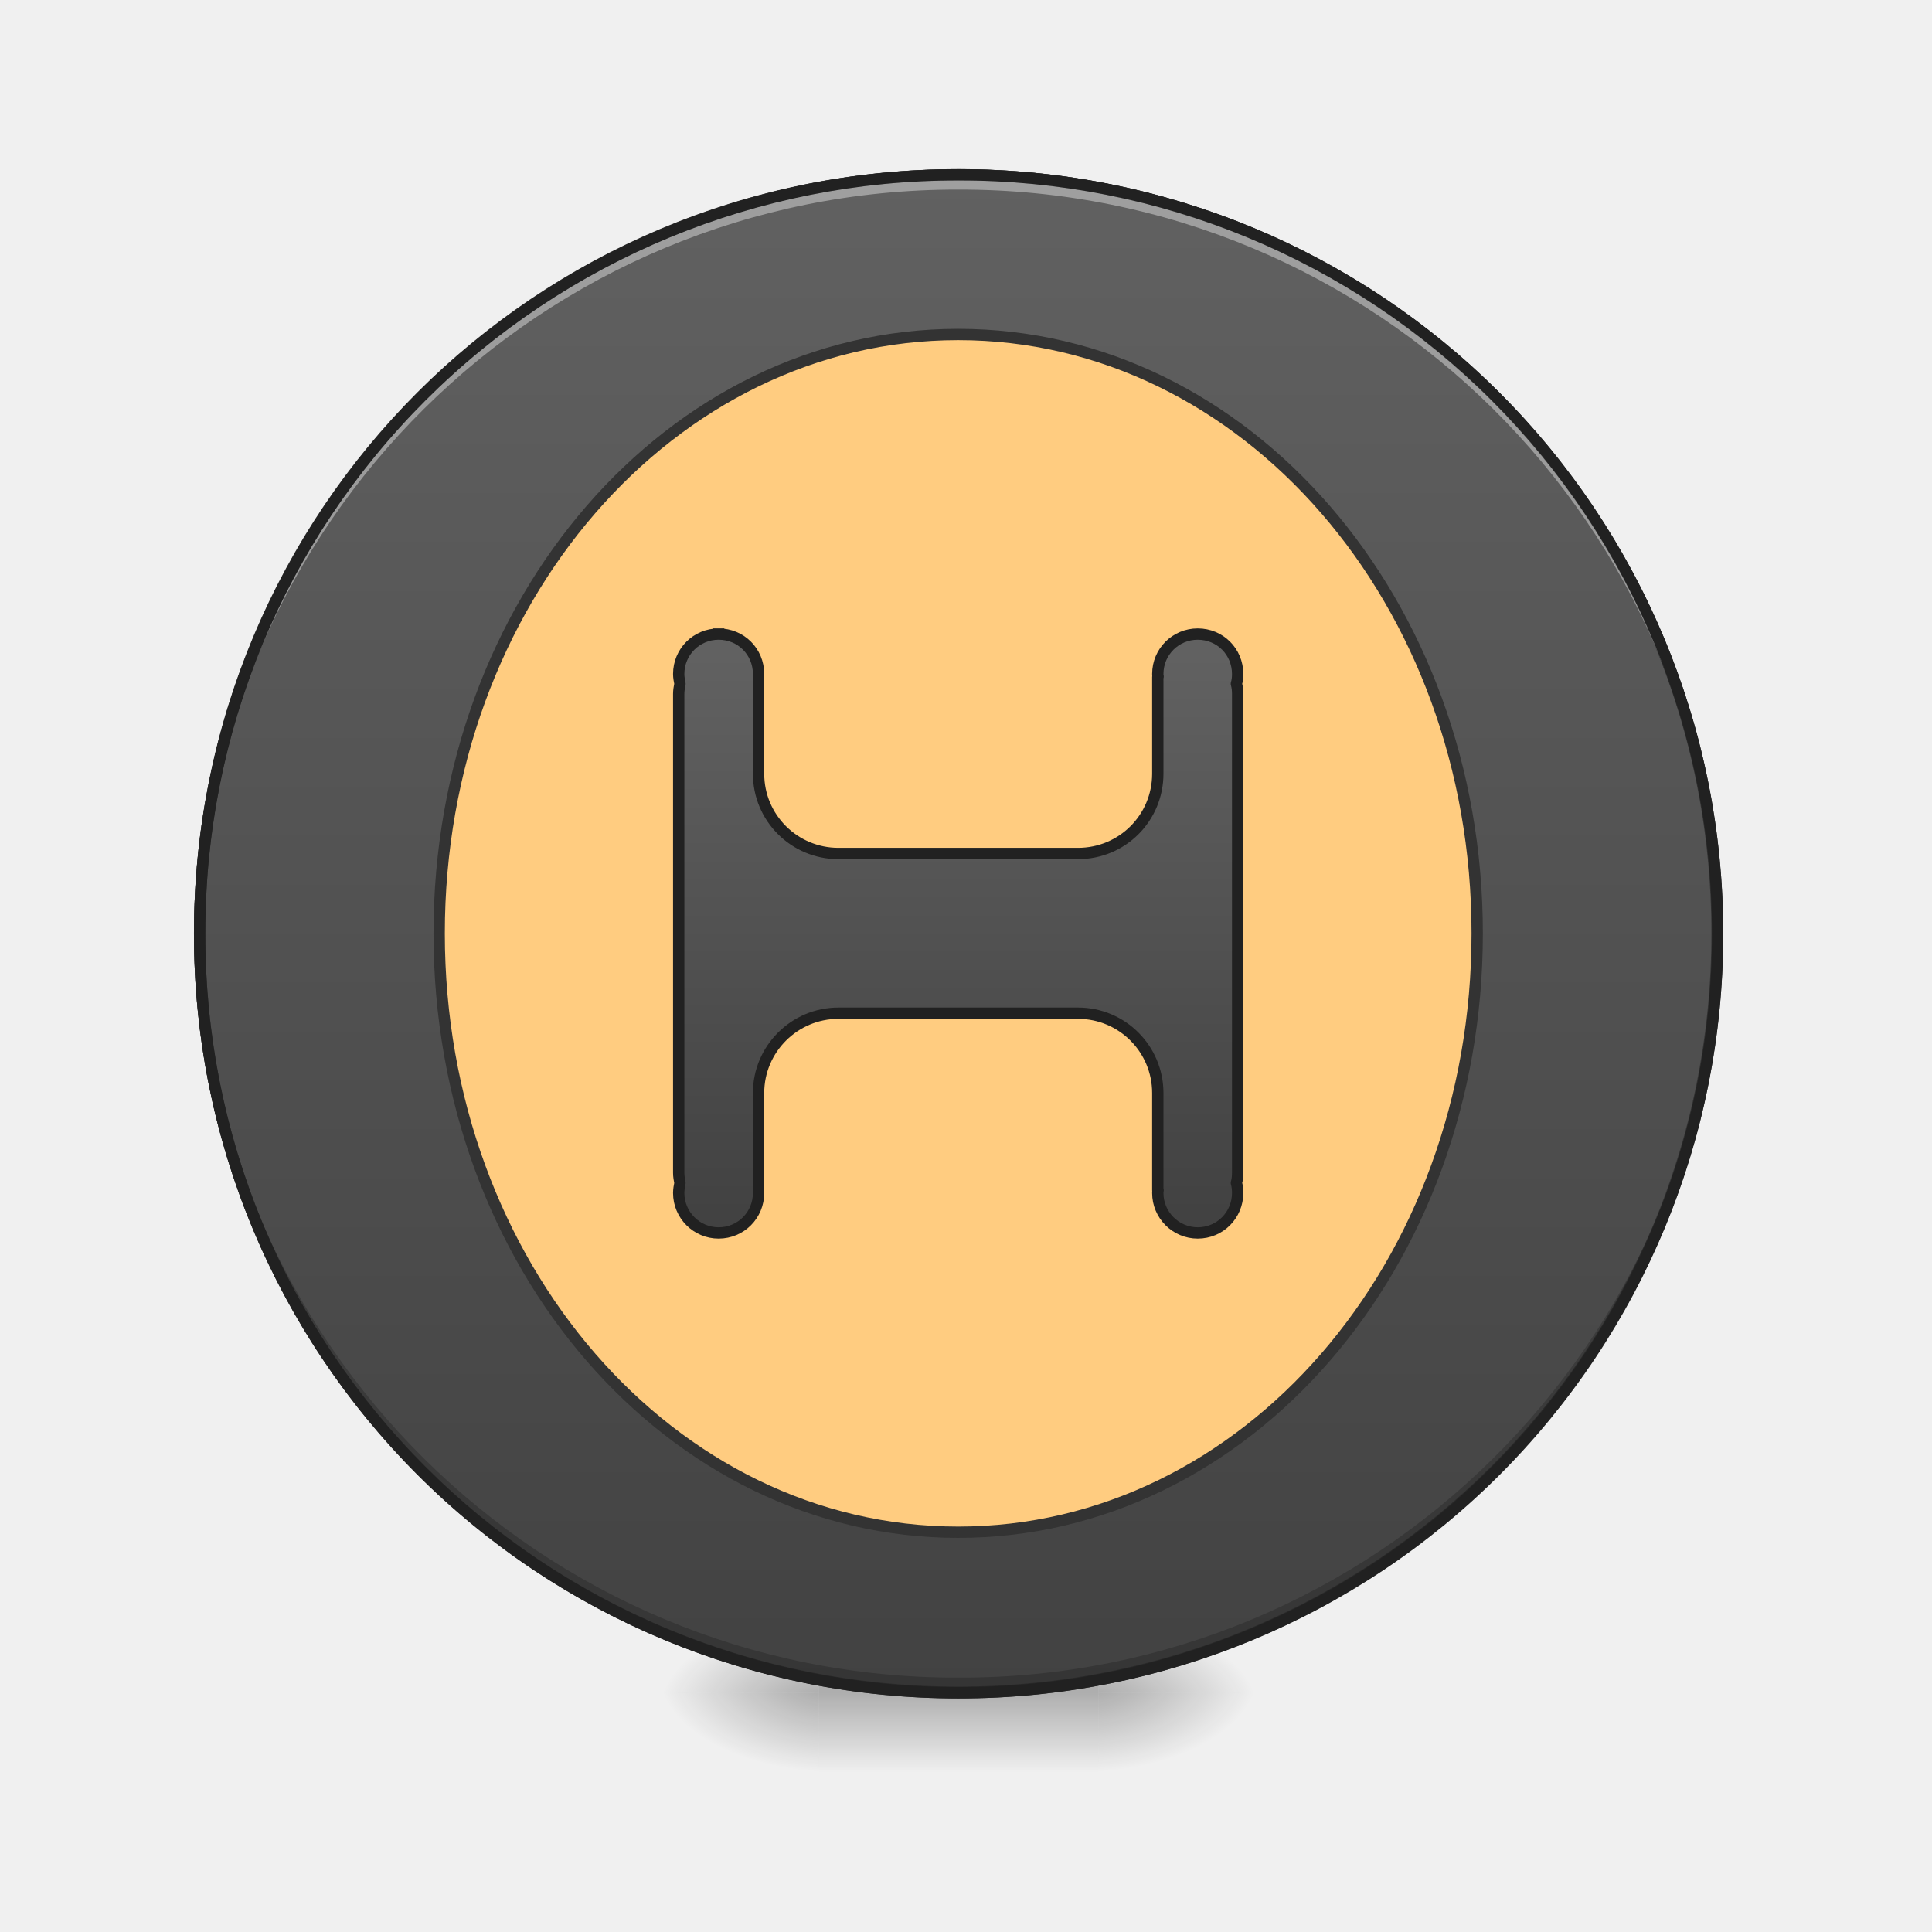
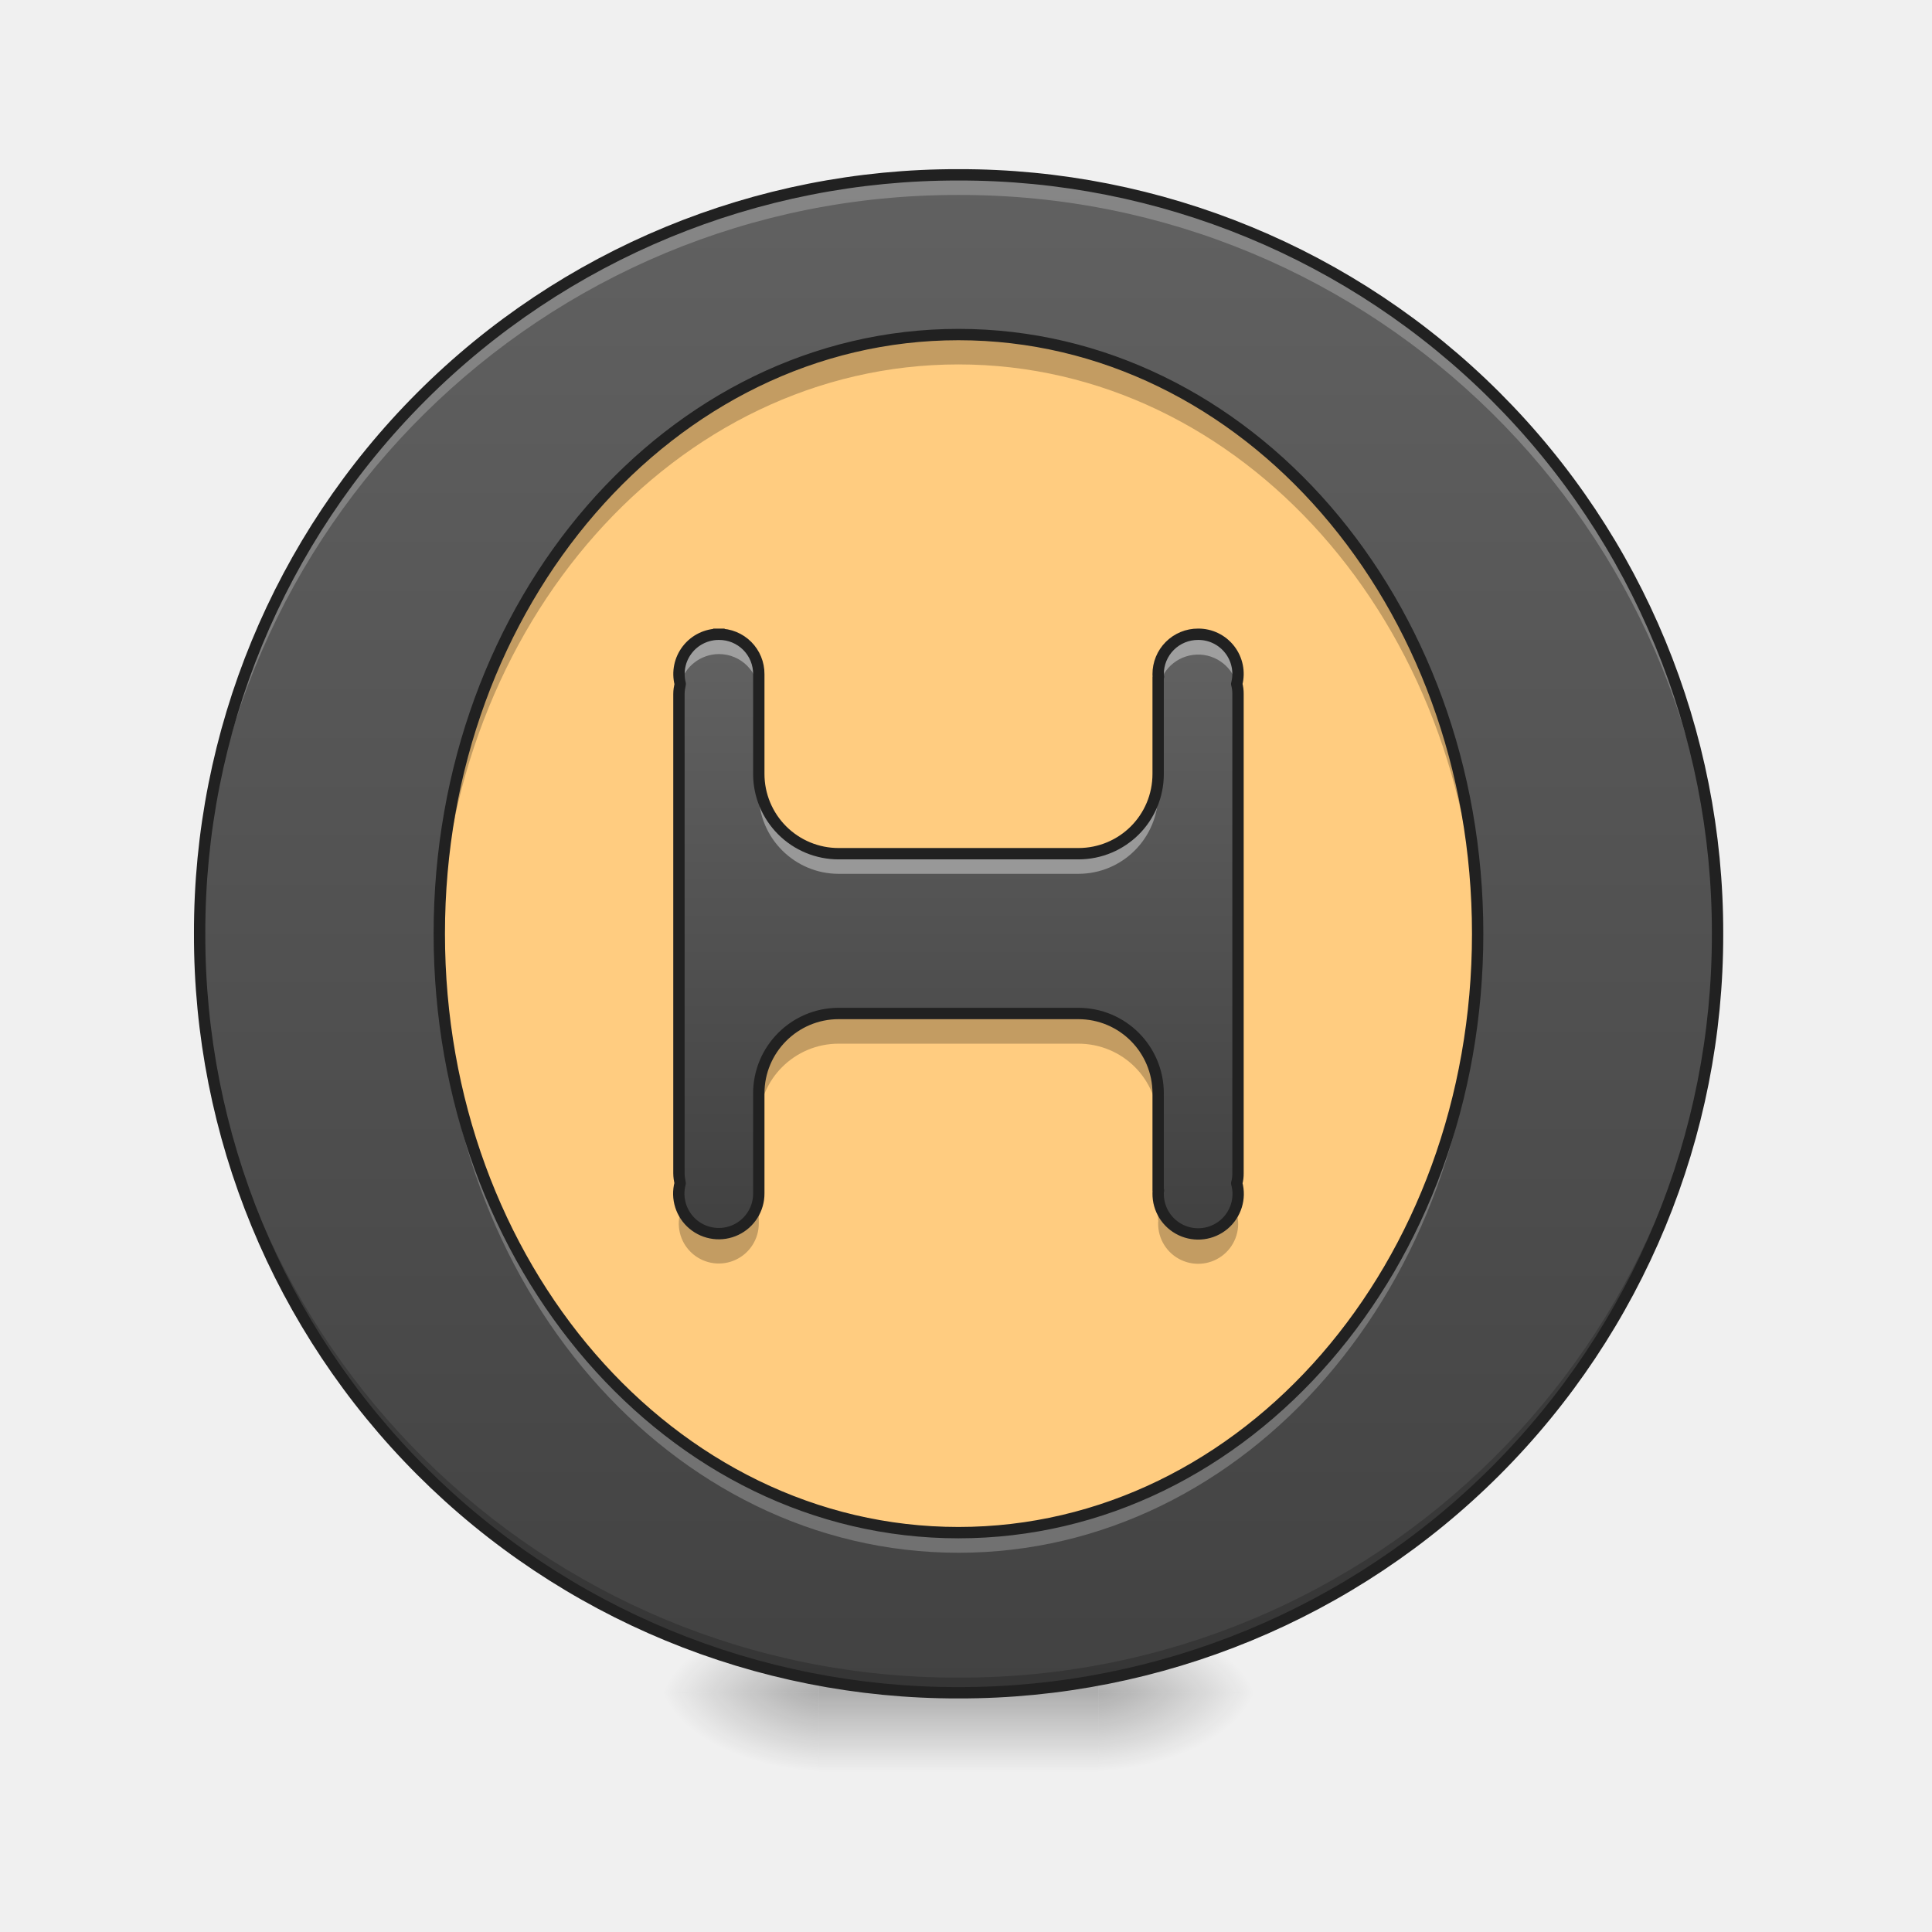
- <svg xmlns="http://www.w3.org/2000/svg" width="32" height="32" viewBox="0 0 24 24">
+ <svg xmlns="http://www.w3.org/2000/svg" width="24" height="24">
  <defs>
    <radialGradient id="a" gradientUnits="userSpaceOnUse" cx="450.909" cy="189.579" fx="450.909" fy="189.579" r="21.167" gradientTransform="matrix(0 -.0586 -.10548 0 33.392 47.696)">
      <stop offset="0" stop-opacity=".314" />
      <stop offset=".222" stop-opacity=".275" />
      <stop offset="1" stop-opacity="0" />
    </radialGradient>
    <radialGradient id="b" gradientUnits="userSpaceOnUse" cx="450.909" cy="189.579" fx="450.909" fy="189.579" r="21.167" gradientTransform="matrix(0 .0586 .10548 0 -9.578 -5.646)">
      <stop offset="0" stop-opacity=".314" />
      <stop offset=".222" stop-opacity=".275" />
      <stop offset="1" stop-opacity="0" />
    </radialGradient>
    <radialGradient id="c" gradientUnits="userSpaceOnUse" cx="450.909" cy="189.579" fx="450.909" fy="189.579" r="21.167" gradientTransform="matrix(0 -.0586 .10548 0 -9.578 47.696)">
      <stop offset="0" stop-opacity=".314" />
      <stop offset=".222" stop-opacity=".275" />
      <stop offset="1" stop-opacity="0" />
    </radialGradient>
    <radialGradient id="d" gradientUnits="userSpaceOnUse" cx="450.909" cy="189.579" fx="450.909" fy="189.579" r="21.167" gradientTransform="matrix(0 .0586 -.10548 0 33.392 -5.646)">
      <stop offset="0" stop-opacity=".314" />
      <stop offset=".222" stop-opacity=".275" />
      <stop offset="1" stop-opacity="0" />
    </radialGradient>
    <linearGradient id="e" gradientUnits="userSpaceOnUse" x1="255.323" y1="233.5" x2="255.323" y2="254.667" gradientTransform="matrix(.01002 0 0 .04688 9.349 10.08)">
      <stop offset="0" stop-opacity=".275" />
      <stop offset="1" stop-opacity="0" />
    </linearGradient>
-     <linearGradient id="f" gradientUnits="userSpaceOnUse" x1="960" y1="1695.118" x2="960" y2="175.118">
+     <linearGradient id="f" gradientUnits="userSpaceOnUse" x1="960" y1="1695.118" x2="960" y2="175.118" gradientTransform="matrix(.0124 0 0 .0124 0 0)">
      <stop offset="0" stop-color="#424242" />
      <stop offset="1" stop-color="#616161" />
    </linearGradient>
-     <linearGradient id="g" gradientUnits="userSpaceOnUse" x1="254" y1="106.5" x2="254" y2="-41.667" gradientTransform="matrix(3.77953 0 0 3.77953 0 812.598)">
+     <linearGradient id="g" gradientUnits="userSpaceOnUse" x1="254" y1="106.5" x2="254" y2="-41.667" gradientTransform="matrix(.04688 0 0 .04688 0 10.08)">
      <stop offset="0" stop-color="#424242" />
      <stop offset="1" stop-color="#616161" />
    </linearGradient>
  </defs>
  <path d="M13.645 21.027h1.984v-.996h-1.984zm0 0" fill="url(#a)" />
  <path d="M10.172 21.027H8.187v.993h1.985zm0 0" fill="url(#b)" />
  <path d="M10.172 21.027H8.187v-.996h1.985zm0 0" fill="url(#c)" />
  <path d="M13.645 21.027h1.984v.993h-1.984zm0 0" fill="url(#d)" />
  <path d="M10.172 20.777h3.473v1.243h-3.473zm0 0" fill="url(#e)" />
-   <path d="M11.906 2.172c5.207 0 9.43 4.219 9.43 9.426s-4.223 9.43-9.43 9.43c-5.203 0-9.426-4.223-9.426-9.43s4.223-9.426 9.426-9.426zm0 0" fill="#ffcc80" stroke-width=".141" stroke-linecap="round" stroke="#333" />
-   <path d="M959.908 175.101c-421.062 0-759.927 338.866-759.927 759.928s338.865 760.242 759.927 760.242c421.063 0 760.243-339.18 760.243-760.242 0-421.062-339.18-759.928-760.243-759.928zm0 159.985c288.162 0 519.95 267.691 519.95 599.943 0 332.567-231.788 599.943-519.95 599.943-287.846 0-519.95-267.376-519.95-599.943 0-332.252 232.104-599.943 519.95-599.943zm0 0" transform="scale(.0124)" fill="url(#f)" stroke-width="11.339" stroke-linecap="round" stroke="#333" />
+   <path d="M11.906 2.172c5.207 0 9.43 4.219 9.43 9.426s-4.223 9.43-9.43 9.43c-5.203 0-9.426-4.223-9.426-9.43s4.223-9.426 9.426-9.426zm0 0" fill="#ffcc80" />
+   <path d="M11.906 2.172a9.404 9.404 0 0 0-9.426 9.426 9.408 9.408 0 0 0 9.426 9.43 9.41 9.41 0 0 0 9.43-9.43 9.408 9.408 0 0 0-9.43-9.426zm0 1.984c3.574 0 6.45 3.32 6.45 7.442 0 4.125-2.876 7.441-6.45 7.441-3.57 0-6.449-3.316-6.449-7.441 0-4.121 2.879-7.442 6.45-7.442zm0 0" fill="url(#f)" />
  <path d="M11.906 21.027a9.408 9.408 0 0 1-9.426-9.43v-.09a9.404 9.404 0 0 0 9.426 9.333 9.402 9.402 0 0 0 9.426-9.332c0 .031.004.058.004.09a9.41 9.41 0 0 1-9.43 9.43zm0 0" fill-opacity=".196" />
-   <path d="M11.906 2.172a9.404 9.404 0 0 0-9.426 9.52 9.408 9.408 0 0 1 9.426-9.337 9.405 9.405 0 0 1 9.426 9.336c0-.03.004-.062.004-.093a9.408 9.408 0 0 0-9.43-9.426zm0 0" fill="#fff" fill-opacity=".392" />
-   <path d="M11.906 2.102a9.48 9.48 0 0 0-9.496 9.496 9.48 9.48 0 0 0 9.496 9.5 9.48 9.48 0 0 0 9.5-9.5 9.48 9.48 0 0 0-9.5-9.496zm0 .14a9.335 9.335 0 0 1 9.36 9.356 9.336 9.336 0 0 1-9.36 9.359 9.335 9.335 0 0 1-9.355-9.36 9.334 9.334 0 0 1 9.355-9.355zm0 0" fill="#212121" />
-   <path d="M719.931 635.215c-22.045 0-39.996 17.636-39.996 39.996 0 3.464.63 6.614 1.26 9.763-.63 3.464-1.26 6.614-1.26 10.078v479.954c0 3.464.63 6.928 1.26 10.078-.63 3.149-1.26 6.613-1.26 10.078 0 22.045 17.951 39.996 39.996 39.996 22.36 0 39.996-17.951 39.996-39.996v-100.148c0-44.09 35.903-79.993 79.993-79.993h239.977c44.405 0 79.992 35.902 79.992 79.993v97.313h.315c-.315.945-.315 1.89-.315 2.835 0 22.045 17.951 39.996 39.996 39.996 22.36 0 39.997-17.951 39.997-39.996 0-3.465-.315-6.929-1.26-10.078.945-3.15 1.26-6.614 1.26-10.078V695.052c0-3.464-.315-6.614-1.26-10.078.945-3.15 1.26-6.299 1.26-9.763 0-22.36-17.636-39.996-39.997-39.996-22.045 0-39.996 17.636-39.996 39.996 0 .945 0 1.575.315 2.52 0 0-.315 0-.315.315v96.998c0 44.405-35.587 79.993-79.992 79.993H839.92c-44.09 0-79.993-35.588-79.993-79.993v-96.998-.315-2.52c0-22.36-17.636-39.996-39.996-39.996zm0 0" transform="scale(.0124)" fill="url(#g)" stroke-width="11.339" stroke-linecap="square" stroke-linejoin="round" stroke="#212121" />
+   <path d="M8.93 7.879a.494.494 0 0 0-.48.617c-.009.043-.016.082-.016.125v5.953c0 .043.007.086.015.125a.497.497 0 1 0 .977.125v-1.242c0-.547.445-.992.992-.992h2.977c.55 0 .992.445.992.992v1.207h.004c-.004.012-.004.024-.004.035a.497.497 0 1 0 .976-.125.439.439 0 0 0 .016-.125V8.621a.457.457 0 0 0-.016-.125.492.492 0 0 0-.48-.617.494.494 0 0 0-.496.496c0 .012 0 .02.004.031 0 0-.004 0-.004.004v1.203c0 .551-.442.992-.992.992h-2.977a.991.991 0 0 1-.992-.992V8.41v-.004-.031a.492.492 0 0 0-.496-.496zm0 0" fill="url(#g)" />
+   <path d="M11.906 2.172a9.404 9.404 0 0 0-9.426 9.55 9.406 9.406 0 0 1 9.426-9.3 9.403 9.403 0 0 1 9.426 9.3c0-.042.004-.081.004-.124a9.408 9.408 0 0 0-9.43-9.426zm-6.449 9.55v.126c0 4.12 2.879 7.441 6.45 7.441 3.573 0 6.448-3.32 6.448-7.441v-.125c-.054 4.066-2.91 7.316-6.449 7.316-3.535 0-6.39-3.25-6.449-7.316zm0 0" fill="#fff" fill-opacity=".235" />
+   <path d="M11.906 4.156c-3.57 0-6.449 3.32-6.449 7.442 0 .062 0 .125.004.187.082-4.035 2.926-7.258 6.445-7.258 3.52 0 6.364 3.223 6.45 7.258v-.187c0-4.121-2.876-7.442-6.45-7.442zm-9.422 7.63zm.028.597l.011.117-.011-.117zm.011.117zm.075.586zm2.093 4.59zm.145.168c.023.027.05.054.074.082-.023-.028-.05-.055-.074-.082zm16.496-6.059zm-.031.598zm-.008.117zm-.074.586zm-2.094 4.59c-.047.058-.098.113-.145.168.047-.055.098-.11.145-.168zm-.145.168c-.027.027-.05.054-.074.082.024-.028.047-.055.074-.082zm-14.07.086c.024.023.047.05.074.078-.027-.028-.05-.055-.074-.078zm13.992 0c-.023.027-.047.054-.074.082.027-.028.05-.055.074-.082zm-.074.082c-.023.027-.05.054-.074.082.023-.028.05-.055.074-.082zm-.074.082c-.027.023-.05.05-.078.078.027-.027.05-.055.078-.078zm-13.766-.082c.024.027.047.05.07.078l-.07-.078zm.074.082c.024.027.051.05.075.078-.024-.027-.051-.05-.074-.078zm.079.078c.023.027.046.05.074.078-.027-.027-.05-.05-.074-.078zm13.535 0c-.028.027-.051.05-.074.078.023-.027.046-.05.074-.078zm-13.457.082zm13.379 0zM5.3 18.332c.02.023.043.043.062.063-.02-.02-.043-.04-.062-.063zm13.215 0c-.02.023-.043.043-.067.063.024-.02.047-.04.067-.063zm-13.133.082c.02.02.039.04.062.059-.023-.02-.043-.04-.062-.059zm13.05 0c-.019.02-.042.04-.062.059l.063-.059zm-12.968.074c.02.02.039.04.062.059-.023-.02-.043-.04-.062-.059zm12.887 0l-.063.059.063-.059zm-12.805.078c.02.02.043.04.066.059-.023-.02-.047-.04-.066-.059zm12.723 0c-.024.02-.043.04-.067.059.024-.02.043-.04.067-.059zm-.082.075c-.024.02-.043.039-.067.058.024-.02.043-.039.067-.058zm-12.56 0c.02.02.04.035.063.054-.023-.02-.043-.035-.062-.054zm12.474.074zm-12.387 0c.02.02.039.039.062.055-.023-.016-.043-.036-.062-.055zm.082.074zm12.223 0l-.07.059.07-.059zm-12.137.07c.023.02.043.04.066.055-.023-.016-.043-.035-.066-.055zm12.05 0c-.023.02-.046.04-.07.055.024-.016.047-.035.07-.055zm-11.964.07l.066.055-.066-.054zm11.875 0c-.02.02-.043.036-.067.055.024-.02.047-.035.067-.054zM6.059 19c.02.02.043.035.062.05-.02-.015-.043-.03-.062-.05zm11.699 0zm-11.61.07c.02.016.04.035.063.051-.024-.016-.043-.035-.063-.05zm11.52 0l-.063.051.063-.05zm-11.43.07l.059.047-.059-.046zm11.34 0l-.062.047c.02-.015.043-.03.062-.046zm-11.25.067l.063.047-.063-.047zm11.16 0zm-11.07.066c.02.016.039.028.062.043-.023-.015-.043-.027-.062-.043zm10.977 0c-.02.016-.04.028-.06.043.02-.015.04-.027.06-.043zm-10.883.067c.02.012.039.027.058.039-.02-.012-.039-.027-.058-.04zm10.789 0c-.02.012-.04.027-.055.039.016-.012.035-.027.055-.04zm-10.696.062c.02.016.04.028.063.043-.023-.015-.043-.027-.063-.043zm10.606 0c-.02.016-.043.028-.063.043.02-.015.043-.027.063-.043zm-10.516.063c.024.012.043.027.063.039-.02-.012-.04-.027-.063-.04zm10.422 0l-.062.039.062-.04zm-10.324.062c.02.012.039.028.062.04-.023-.012-.043-.028-.062-.04zm10.23 0l-.062.04.062-.04zm-10.136.059c.02.016.043.027.062.039-.02-.012-.043-.023-.062-.04zm10.043 0l-.063.039c.02-.012.04-.023.063-.04zm-9.95.059zm9.852 0c-.02.015-.043.027-.062.039.02-.012.043-.024.062-.04zm-9.754.058l.063.04c-.02-.013-.04-.024-.063-.04zm9.656 0zm-9.554.059l.058.035-.058-.035zm9.457 0l-.063.035.063-.035zm-9.364.054c.024.012.043.024.063.036l-.063-.036zm9.266 0c-.02.012-.039.024-.062.036.023-.012.043-.024.062-.036zm-9.164.059c.02.012.04.02.063.031-.024-.011-.043-.02-.063-.031zm9.063 0c-.02.012-.04.02-.06.031l.06-.031zm-8.961.05l.058.036-.058-.035zm8.863 0l-.059.036.059-.035zm-8.762.055c.02.012.04.02.059.032-.02-.012-.04-.02-.059-.032zm8.66 0c-.02.012-.039.02-.058.032.02-.012.039-.02.058-.032zm-8.562.051c.02.012.043.02.062.032-.02-.012-.043-.02-.062-.032zm8.46 0c-.019.012-.038.02-.058.032.02-.012.04-.02.059-.032zm-8.355.051c.02.012.04.02.059.027-.02-.007-.04-.015-.059-.027zm8.254 0c-.02.012-.039.02-.058.027.02-.007.039-.015.058-.027zm-8.152.05zm8.05 0zm-7.949.048c.02.008.043.02.063.027-.02-.008-.043-.02-.063-.027zm7.844 0c-.02.008-.039.02-.062.027.023-.008.043-.02.062-.027zm-7.742.043l.066.03-.066-.03zm7.64 0c-.019.011-.042.02-.062.03.02-.01.043-.019.063-.03zm-7.535.047zm7.43 0c-.02.011-.043.02-.062.027.02-.008.043-.016.062-.027zm-7.324.043c.02.011.043.019.062.027-.02-.008-.043-.016-.062-.027zm7.223 0zm-7.114.046zm7.004 0l-.062.024.062-.024zm-6.898.04l.062.023-.062-.024zm6.789 0l-.059.023.059-.024zm-6.684.042zm6.582 0l-.066.024.066-.024zm-6.472.04c.02.007.043.011.062.019-.02-.008-.043-.012-.062-.02zm6.363 0c-.024.007-.043.011-.063.019.02-.008.04-.012.063-.02zm-.11.035c-.023.007-.043.015-.062.023.02-.008.039-.016.062-.023zm-6.144 0l.059.023-.06-.023zm6.035.039c-.023.008-.043.011-.062.02.02-.009.039-.012.062-.02zm-5.926 0c.02.008.043.011.063.02-.02-.009-.043-.012-.063-.02zm.11.035c.02.004.039.012.062.02-.023-.008-.043-.016-.062-.02zm5.707 0zm-5.594.035c.02.004.039.012.059.016-.02-.004-.04-.012-.059-.016zm5.48 0c-.02.004-.039.012-.058.016.02-.004.039-.012.058-.016zm-5.37.031zm5.257 0zm-5.144.032c.02.003.039.011.058.015-.02-.004-.039-.012-.058-.015zm5.035 0c-.02.003-.04.011-.059.015.02-.004.04-.012.059-.015zm-4.922.03c.016.005.035.009.055.016-.02-.007-.04-.011-.055-.015zm4.809 0zm-4.7.028c.02.004.04.012.059.016-.02-.004-.04-.012-.059-.016zm4.586 0c-.02.004-.039.012-.058.016.02-.004.039-.012.058-.016zm-4.469.027c.016.004.036.012.055.016-.02-.004-.039-.012-.055-.016zm4.356 0c-.02.004-.04.012-.059.016.02-.004.04-.012.059-.016zm-4.246.028l.062.012a1.866 1.866 0 0 1-.062-.012zm4.133 0zm-4.02.023l.063.012-.063-.012zm3.906 0l-.058.012.058-.012zm-3.793.024l.063.011-.063-.011zm3.684 0l-.066.011.066-.011zm-3.566.02l.062.01-.062-.01zm3.449 0l-.063.01.063-.01zm-3.332.023c.02.004.039.007.058.007-.02 0-.039-.003-.058-.007zm3.215 0zm-3.102.02c.024.003.043.003.063.007-.02-.004-.04-.004-.063-.008zm2.984 0c-.02.003-.039.003-.062.007.023-.004.043-.004.062-.008zm-2.87.015l.066.012-.067-.012zm2.761 0zm-2.644.015c.023.004.043.008.066.008-.024 0-.043-.004-.066-.008zm2.527 0c-.024.004-.047.008-.067.008.02 0 .043-.004.067-.008zm-2.402.016c.02.004.039.004.058.008-.02-.004-.039-.004-.058-.008zm2.277 0c-.02.004-.043.004-.063.008.02-.004.043-.004.063-.008zm-2.168.012c.023.004.047.008.07.008-.023 0-.047-.004-.07-.008zm2.055 0zm-1.946.011c.028.004.051.008.078.008-.027 0-.05-.004-.078-.008zm1.84 0c-.027.004-.055.008-.082.008.027 0 .055-.004.082-.008zm-1.723.012c.028.004.055.004.082.008-.027-.004-.054-.004-.082-.008zm1.606 0c-.027.004-.055.004-.082.008.027-.004.055-.004.082-.008zM11.23 21c.027.004.05.004.074.008-.024-.004-.047-.004-.075-.008zm1.351 0c-.023.004-.047.004-.07.008.023-.004.047-.004.07-.008zm-1.234.008c.027.004.05.004.078.004-.028 0-.051 0-.078-.004zm1.12 0c-.027.004-.054.004-.077.004.023 0 .05 0 .078-.004zm-1.015.008c.031 0 .063 0 .094.004-.031-.004-.063-.004-.094-.004zm.91 0c-.031 0-.062 0-.093.004.03-.004.062-.004.093-.004zm-.797.004c.036 0 .067.003.102.003-.035 0-.066-.003-.102-.003zm.102.003h.117-.117zm.578-.003l-.098.003.098-.003zm-.098.003h-.12.12zm0 0" fill-opacity=".235" />
+   <path d="M8.93 7.879a.494.494 0 0 0-.48.617.5.5 0 0 1 .48-.371c.277 0 .496.223.496.496v-.21-.005-.031a.492.492 0 0 0-.496-.496zm.496.742v.035zm5.457-.742a.494.494 0 0 0-.496.496c0 .012 0 .02.004.031 0 0-.004 0-.004.004v.211a.497.497 0 0 1 .976-.125.492.492 0 0 0-.48-.617zm-.496.742v.035h.004c-.004-.011-.004-.023-.004-.035zm-5.942-.094c-.004 0-.004.004-.004.004s0-.004.004-.004zm6.926 0v0zm-6.934.028v0zm6.938 0v0zm-6.938.027l-.003.012c0-.004.004-.008.004-.012zm6.942 0v0zm-6.945.04v.124c0-.02.004-.043.004-.062 0-.02-.004-.04-.004-.063zm0 .124v.125c0-.023.004-.043.004-.062 0-.02-.004-.043-.004-.063zm6.945-.125c0 .024 0 .043-.004.063.004.02.004.043.004.062zm0 .125c0 .02 0 .043-.004.063.004.02.004.039.004.062zm-6.93.125c0 .008-.004.016-.004.027 0-.011.004-.02.004-.027zm6.914 0zm-6.922.035c0 .004 0 .012-.004.02.004-.008.004-.016.004-.02zm6.93 0c.004.004.004.012.004.02 0-.008 0-.016-.004-.02zm-6.934.028v0zm6.938 0a.05.05 0 0 1 .004.023c0-.008 0-.016-.004-.023zm-6.941.03V8.966zm6.945 0V8.966zm-5.953.65v.25c0 .546.445.991.992.991h2.977c.55 0 .992-.445.992-.992v-.25c0 .551-.442.992-.992.992h-2.977a.991.991 0 0 1-.992-.992zm0 0" fill="#fff" fill-opacity=".392" />
+   <path d="M10.418 12.59a.994.994 0 0 0-.992.992v.375c0-.55.445-.992.992-.992h2.977c.55 0 .992.441.992.992v-.375a.991.991 0 0 0-.992-.992zm4.96 1.984a.439.439 0 0 1-.015.125c.012.04.016.082.016.125zm0 .25a.497.497 0 0 1-.992 0v.336l.005.004c-.004.008-.004.02-.004.031a.497.497 0 1 0 .976-.125.412.412 0 0 0 .016-.12zm-.991 0c0-.011 0-.023.004-.035h-.004zm-5.953-.25v.25c0-.043.007-.086.015-.125a.644.644 0 0 1-.015-.125zm0 .25v.125c0 .043.007.082.015.121a.497.497 0 1 0 .977.125v-.03-.341a.497.497 0 0 1-.992 0zm.992 0v-.035.035zm0 0" fill-opacity=".235" />
+   <path d="M8.93 7.879a.494.494 0 0 0-.48.617c-.009.043-.016.082-.016.125v5.953c0 .043.007.086.015.125a.497.497 0 1 0 .977.125v-1.242c0-.547.445-.992.992-.992h2.977c.55 0 .992.445.992.992v1.207h.004c-.004.012-.004.023-.004.035a.497.497 0 1 0 .976-.125.439.439 0 0 0 .016-.125V8.621a.457.457 0 0 0-.016-.125.492.492 0 0 0-.48-.617.494.494 0 0 0-.496.496c0 .012 0 .02.004.031 0 0-.004 0-.004.004v1.203c0 .551-.442.992-.992.992h-2.977a.991.991 0 0 1-.992-.992V8.41v-.004-.031a.492.492 0 0 0-.496-.496zm0 0" fill="none" stroke-width=".141" stroke-linecap="square" stroke-linejoin="round" stroke="#212121" />
+   <path d="M11.906 2.172a9.404 9.404 0 0 0-9.426 9.426 9.407 9.407 0 0 0 9.426 9.43 9.41 9.41 0 0 0 9.43-9.43 9.407 9.407 0 0 0-9.43-9.426zm0 1.984c3.574 0 6.45 3.32 6.45 7.442 0 4.125-2.876 7.441-6.45 7.441-3.57 0-6.449-3.316-6.449-7.441 0-4.121 2.879-7.442 6.45-7.442zm0 0" fill="none" stroke-width=".141" stroke-linecap="round" stroke="#212121" />
</svg>
